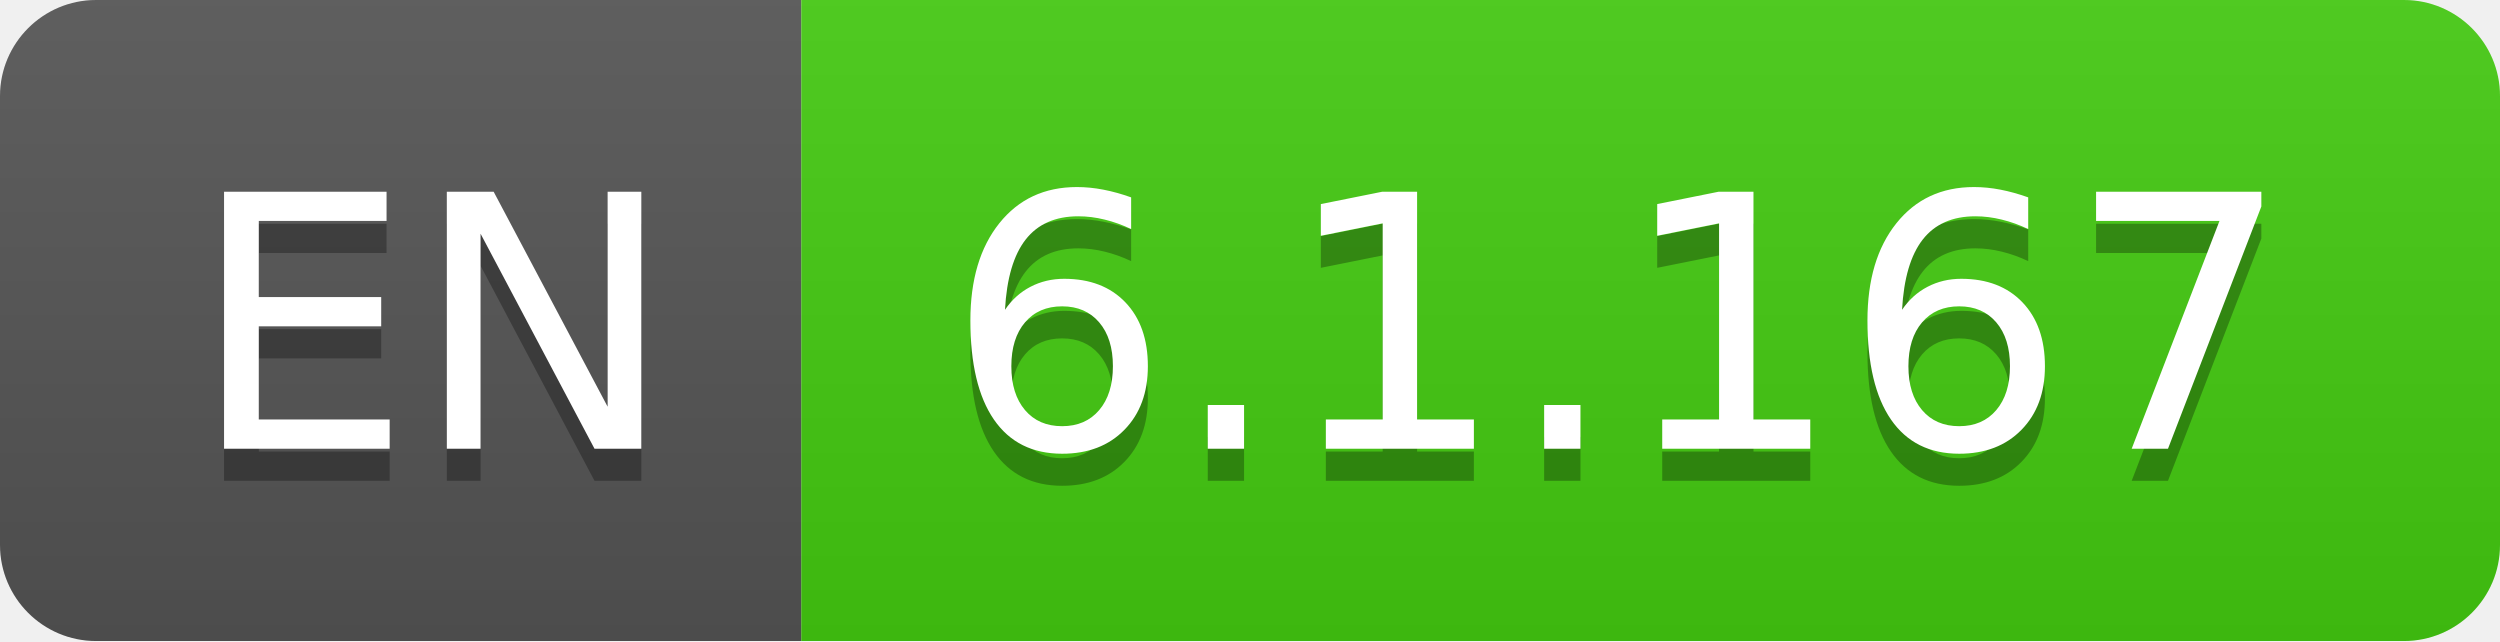
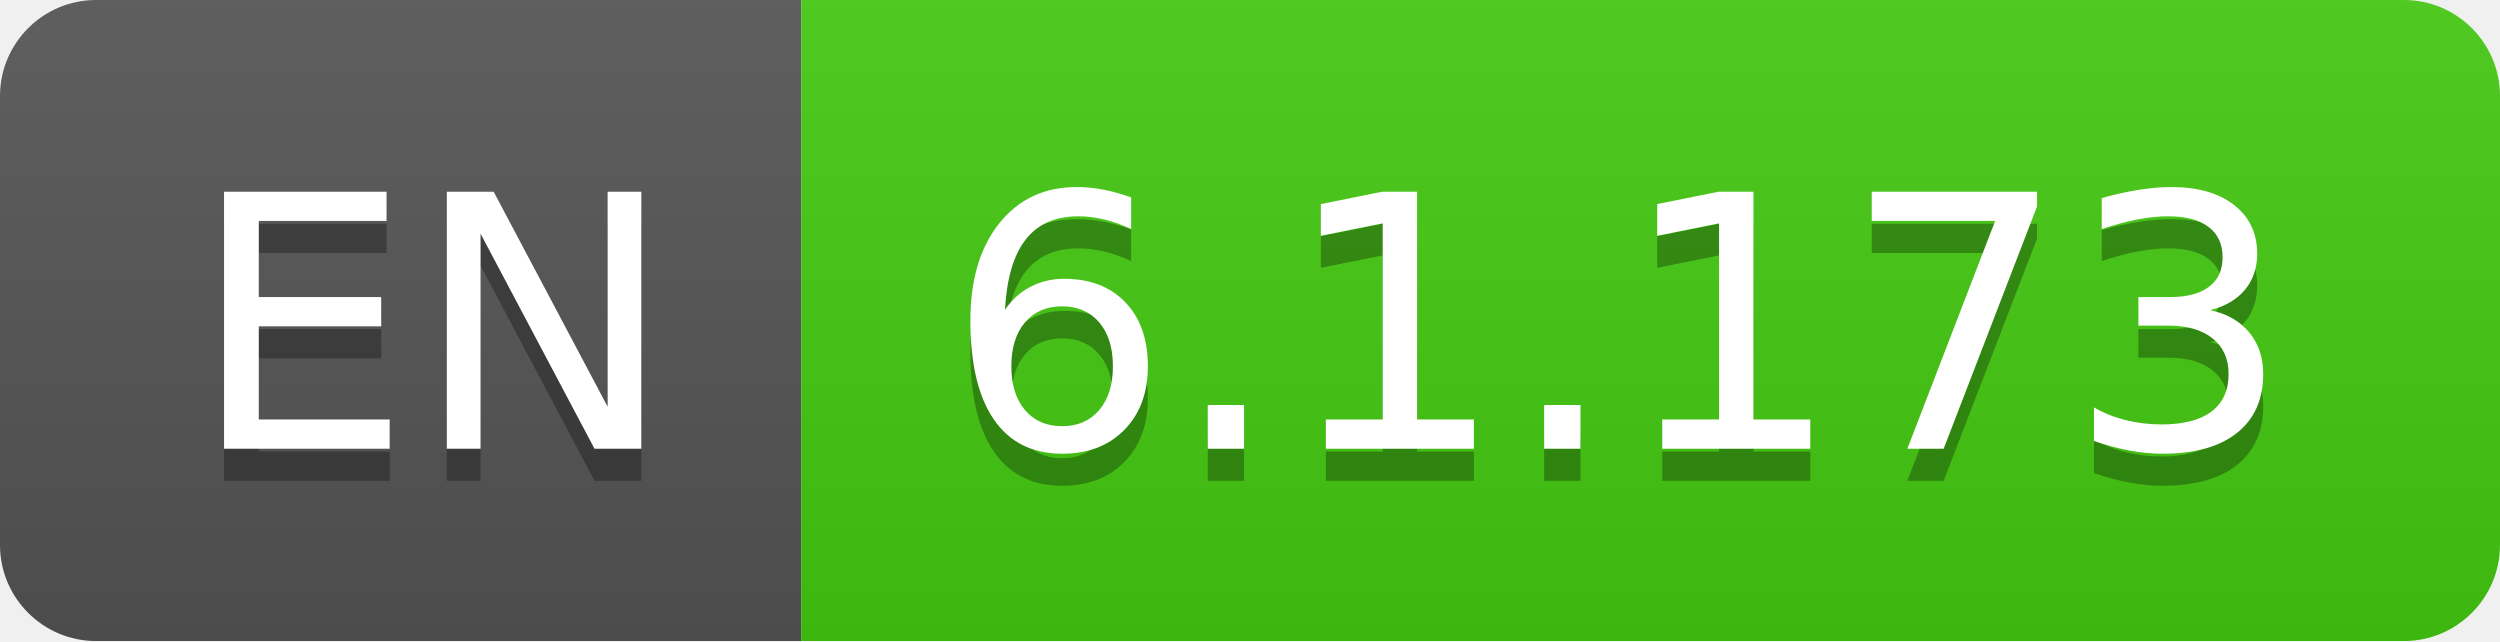
- <svg xmlns="http://www.w3.org/2000/svg" width="78" height="20" role="img" aria-label="EN: 6.1.167">
+ <svg xmlns="http://www.w3.org/2000/svg" width="78" height="20" role="img" aria-label="EN: 6.1.173">
  <linearGradient id="s" x2="0" y2="100%">
    <stop offset="0" stop-color="#bbb" stop-opacity=".1" />
    <stop offset="1" stop-opacity=".1" />
  </linearGradient>
  <clipPath id="r">
    <rect width="78" height="20" rx="3" fill="#fff" />
  </clipPath>
  <g clip-path="url(#r)">
    <rect width="25" height="20" fill="#555" />
    <rect x="25" width="53" height="20" fill="#4c1" />
    <rect width="78" height="20" fill="url(#s)" />
  </g>
  <g fill="#fff" text-anchor="middle" font-family="Verdana,Geneva,DejaVu Sans,sans-serif" text-rendering="geometricPrecision" font-size="110">
    <text aria-hidden="true" x="135" y="150" fill="#010101" fill-opacity=".3" transform="scale(.1)" textLength="150">EN</text>
    <text x="135" y="140" transform="scale(.1)" fill="#fff" textLength="150">EN</text>
-     <text aria-hidden="true" x="505" y="150" fill="#010101" fill-opacity=".3" transform="scale(.1)" textLength="430">6.1.167</text>
-     <text x="505" y="140" transform="scale(.1)" fill="#fff" textLength="430">6.1.167</text>
+     <text aria-hidden="true" x="505" y="150" fill="#010101" fill-opacity=".3" transform="scale(.1)" textLength="430">6.1.173</text>
+     <text x="505" y="140" transform="scale(.1)" fill="#fff" textLength="430">6.1.173</text>
  </g>
</svg>
